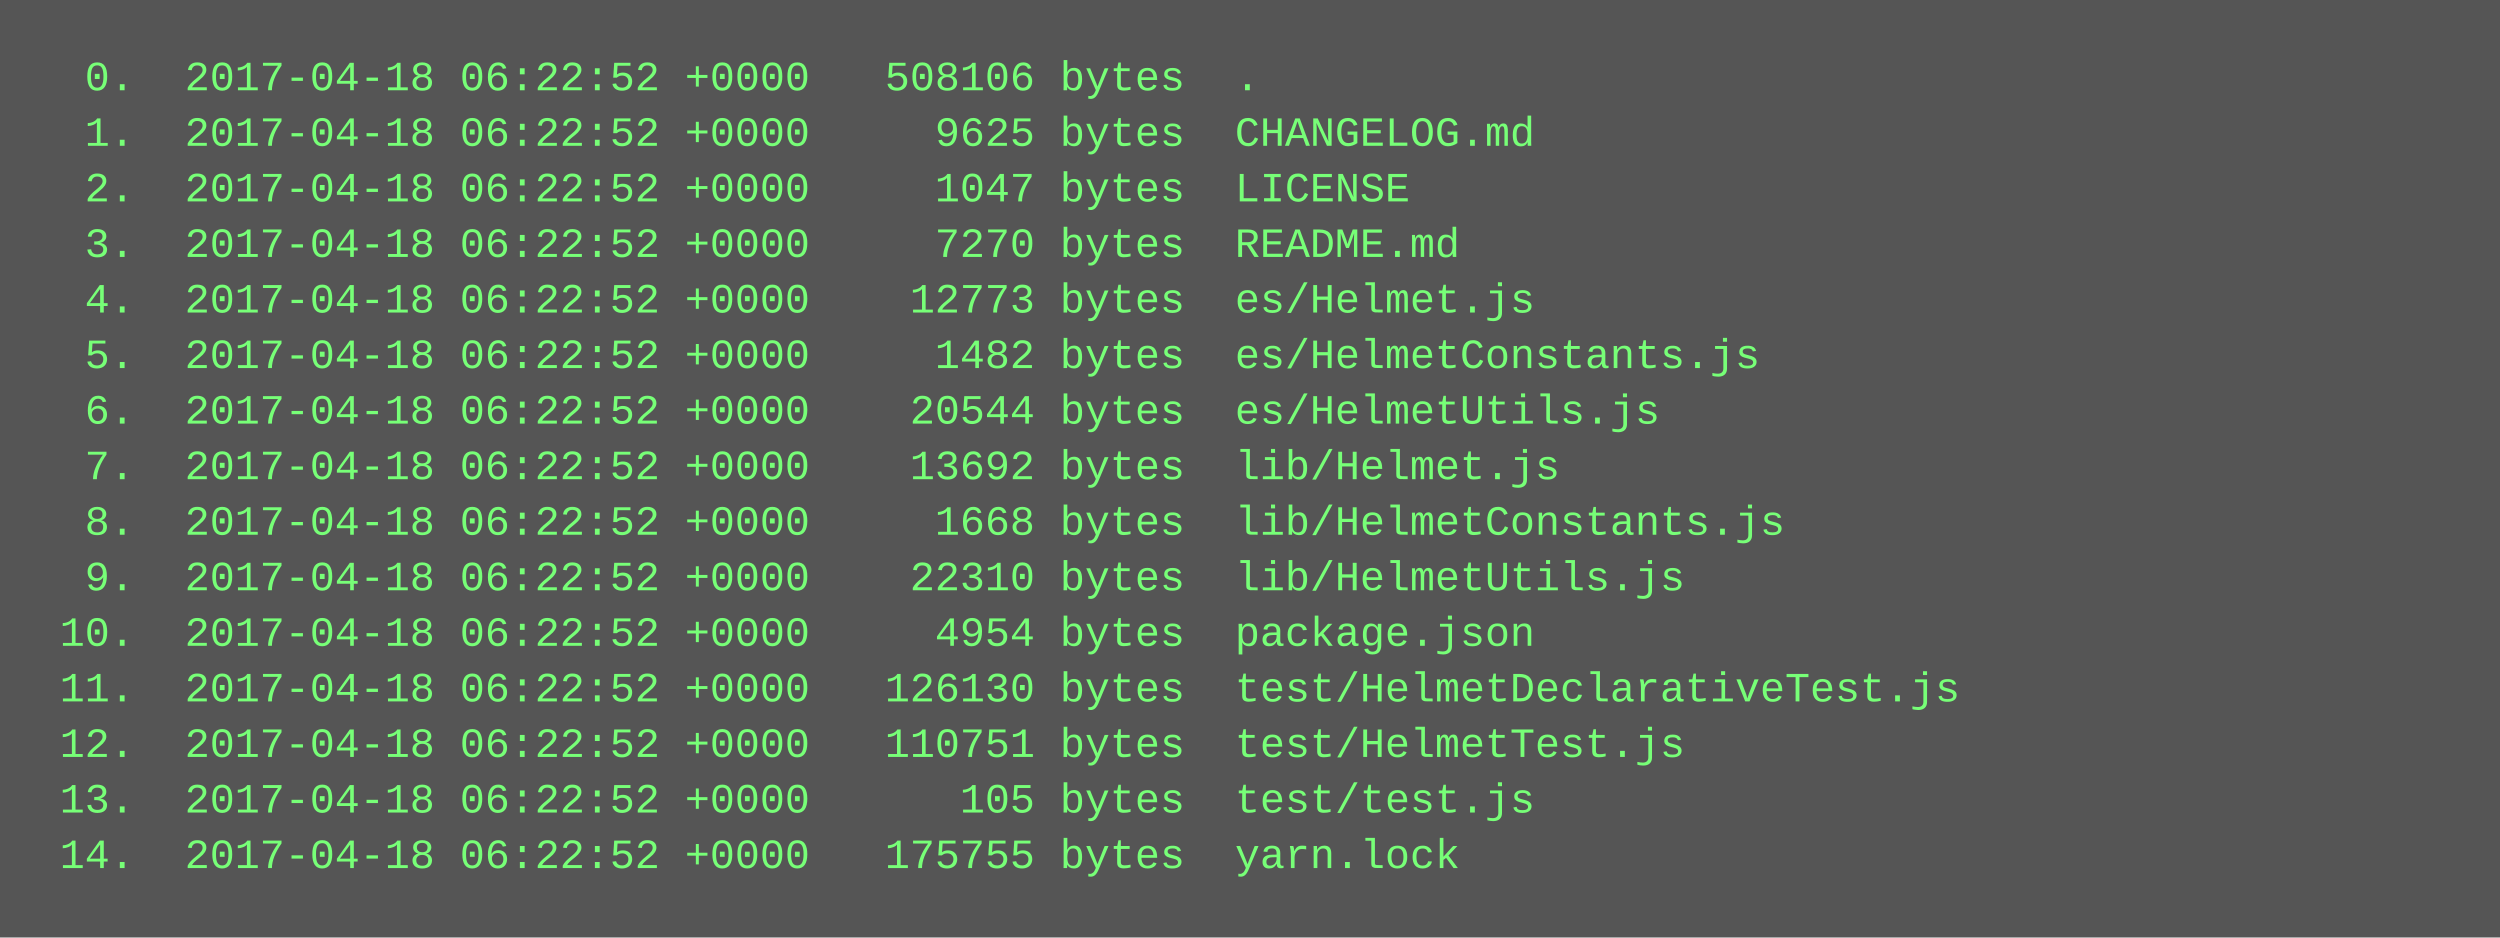
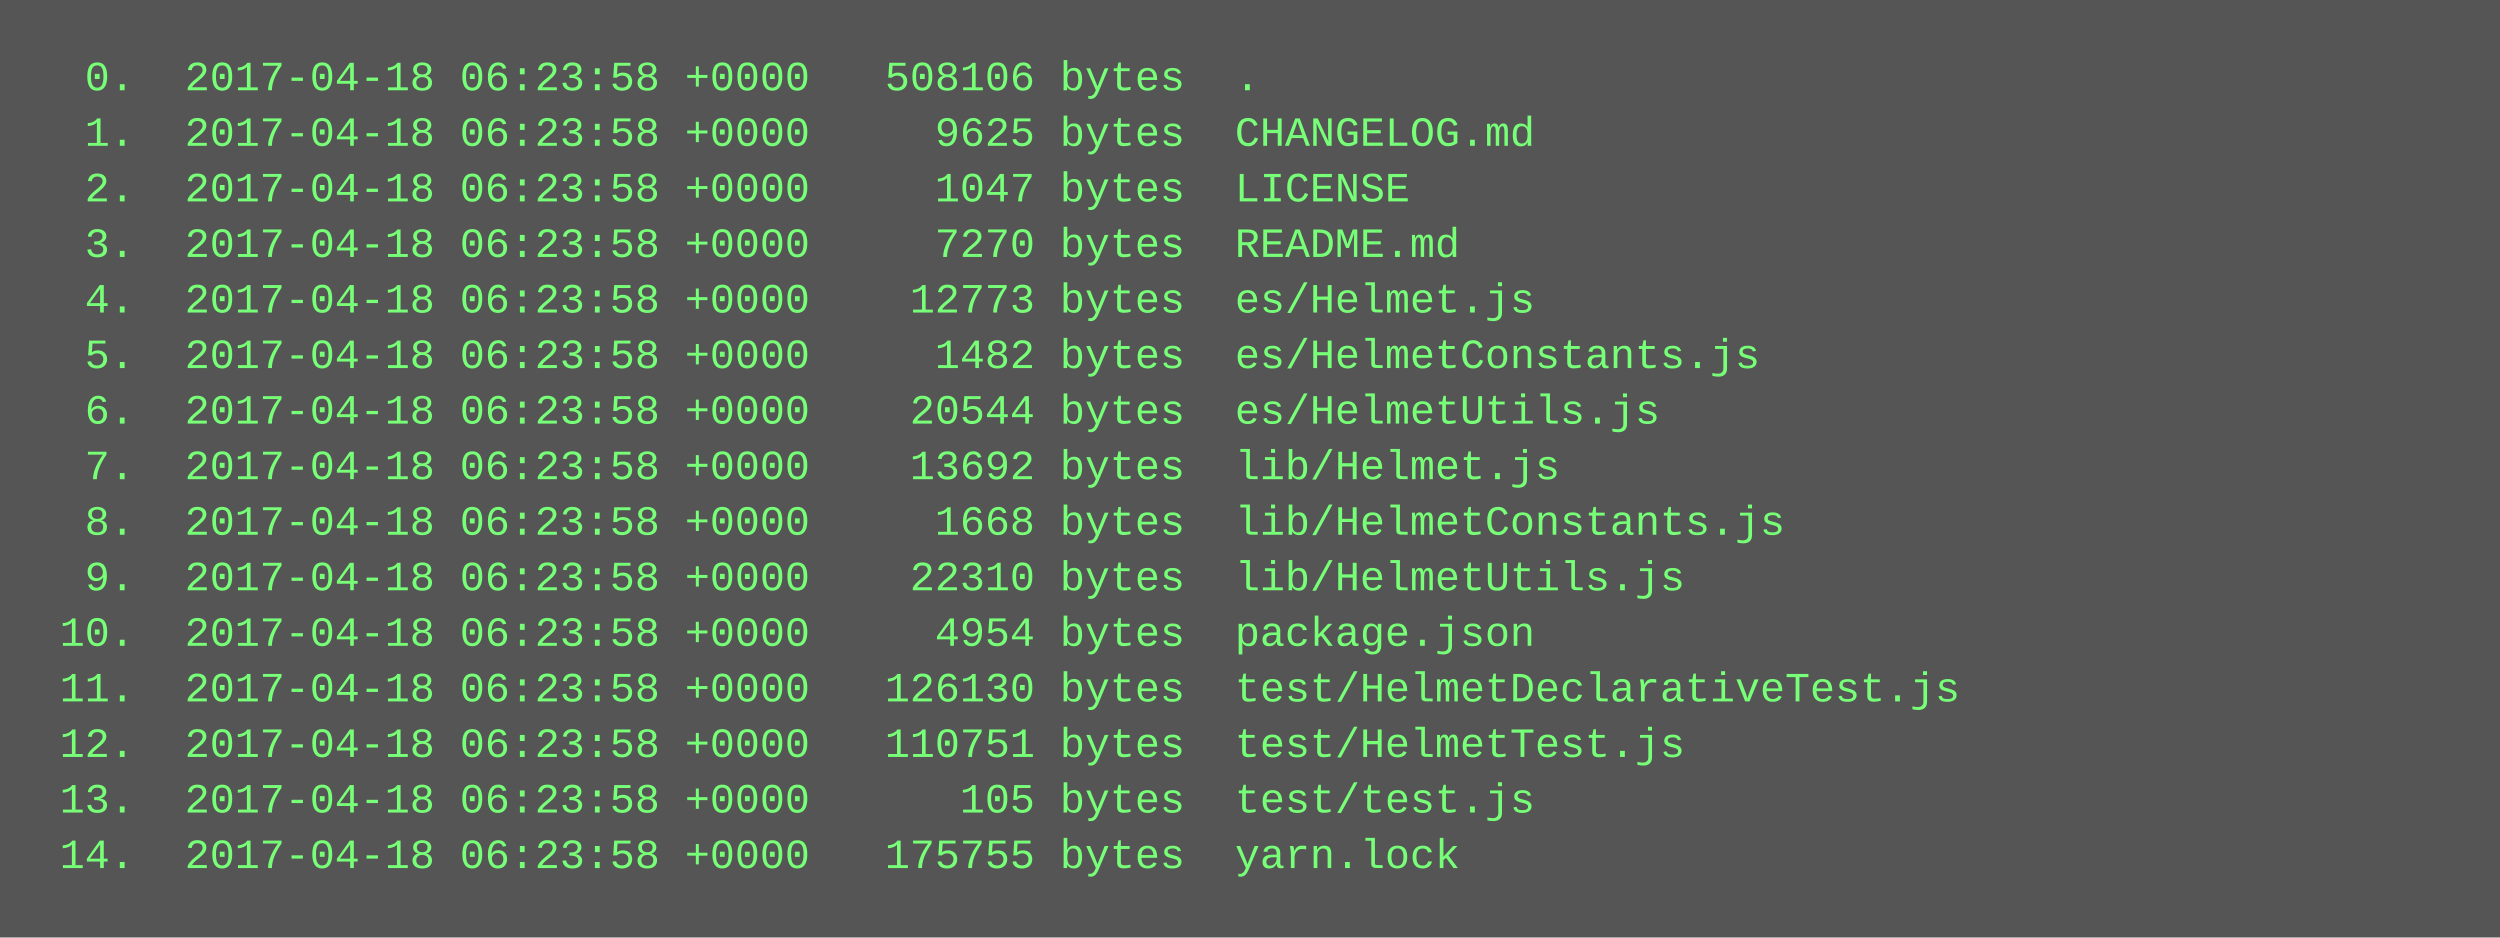
<svg xmlns="http://www.w3.org/2000/svg" height="270" width="720">
  <rect height="270" fill="#555" width="720" />
  <text fill="#7f7" font-family="Courier New" font-size="12" xml:space="preserve">
-     <tspan x="10" y="26">  0.  2017-04-18 06:22:52 +0000   508106 bytes  .</tspan>
-     <tspan x="10" y="42">  1.  2017-04-18 06:22:52 +0000     9625 bytes  CHANGELOG.md</tspan>
-     <tspan x="10" y="58">  2.  2017-04-18 06:22:52 +0000     1047 bytes  LICENSE</tspan>
-     <tspan x="10" y="74">  3.  2017-04-18 06:22:52 +0000     7270 bytes  README.md</tspan>
-     <tspan x="10" y="90">  4.  2017-04-18 06:22:52 +0000    12773 bytes  es/Helmet.js</tspan>
-     <tspan x="10" y="106">  5.  2017-04-18 06:22:52 +0000     1482 bytes  es/HelmetConstants.js</tspan>
-     <tspan x="10" y="122">  6.  2017-04-18 06:22:52 +0000    20544 bytes  es/HelmetUtils.js</tspan>
-     <tspan x="10" y="138">  7.  2017-04-18 06:22:52 +0000    13692 bytes  lib/Helmet.js</tspan>
-     <tspan x="10" y="154">  8.  2017-04-18 06:22:52 +0000     1668 bytes  lib/HelmetConstants.js</tspan>
-     <tspan x="10" y="170">  9.  2017-04-18 06:22:52 +0000    22310 bytes  lib/HelmetUtils.js</tspan>
-     <tspan x="10" y="186"> 10.  2017-04-18 06:22:52 +0000     4954 bytes  package.json</tspan>
-     <tspan x="10" y="202"> 11.  2017-04-18 06:22:52 +0000   126130 bytes  test/HelmetDeclarativeTest.js</tspan>
-     <tspan x="10" y="218"> 12.  2017-04-18 06:22:52 +0000   110751 bytes  test/HelmetTest.js</tspan>
-     <tspan x="10" y="234"> 13.  2017-04-18 06:22:52 +0000      105 bytes  test/test.js</tspan>
-     <tspan x="10" y="250"> 14.  2017-04-18 06:22:52 +0000   175755 bytes  yarn.lock</tspan>
+     <tspan x="10" y="26">  0.  2017-04-18 06:23:58 +0000   508106 bytes  .</tspan>
+     <tspan x="10" y="42">  1.  2017-04-18 06:23:58 +0000     9625 bytes  CHANGELOG.md</tspan>
+     <tspan x="10" y="58">  2.  2017-04-18 06:23:58 +0000     1047 bytes  LICENSE</tspan>
+     <tspan x="10" y="74">  3.  2017-04-18 06:23:58 +0000     7270 bytes  README.md</tspan>
+     <tspan x="10" y="90">  4.  2017-04-18 06:23:58 +0000    12773 bytes  es/Helmet.js</tspan>
+     <tspan x="10" y="106">  5.  2017-04-18 06:23:58 +0000     1482 bytes  es/HelmetConstants.js</tspan>
+     <tspan x="10" y="122">  6.  2017-04-18 06:23:58 +0000    20544 bytes  es/HelmetUtils.js</tspan>
+     <tspan x="10" y="138">  7.  2017-04-18 06:23:58 +0000    13692 bytes  lib/Helmet.js</tspan>
+     <tspan x="10" y="154">  8.  2017-04-18 06:23:58 +0000     1668 bytes  lib/HelmetConstants.js</tspan>
+     <tspan x="10" y="170">  9.  2017-04-18 06:23:58 +0000    22310 bytes  lib/HelmetUtils.js</tspan>
+     <tspan x="10" y="186"> 10.  2017-04-18 06:23:58 +0000     4954 bytes  package.json</tspan>
+     <tspan x="10" y="202"> 11.  2017-04-18 06:23:58 +0000   126130 bytes  test/HelmetDeclarativeTest.js</tspan>
+     <tspan x="10" y="218"> 12.  2017-04-18 06:23:58 +0000   110751 bytes  test/HelmetTest.js</tspan>
+     <tspan x="10" y="234"> 13.  2017-04-18 06:23:58 +0000      105 bytes  test/test.js</tspan>
+     <tspan x="10" y="250"> 14.  2017-04-18 06:23:58 +0000   175755 bytes  yarn.lock</tspan>
  </text>
</svg>
